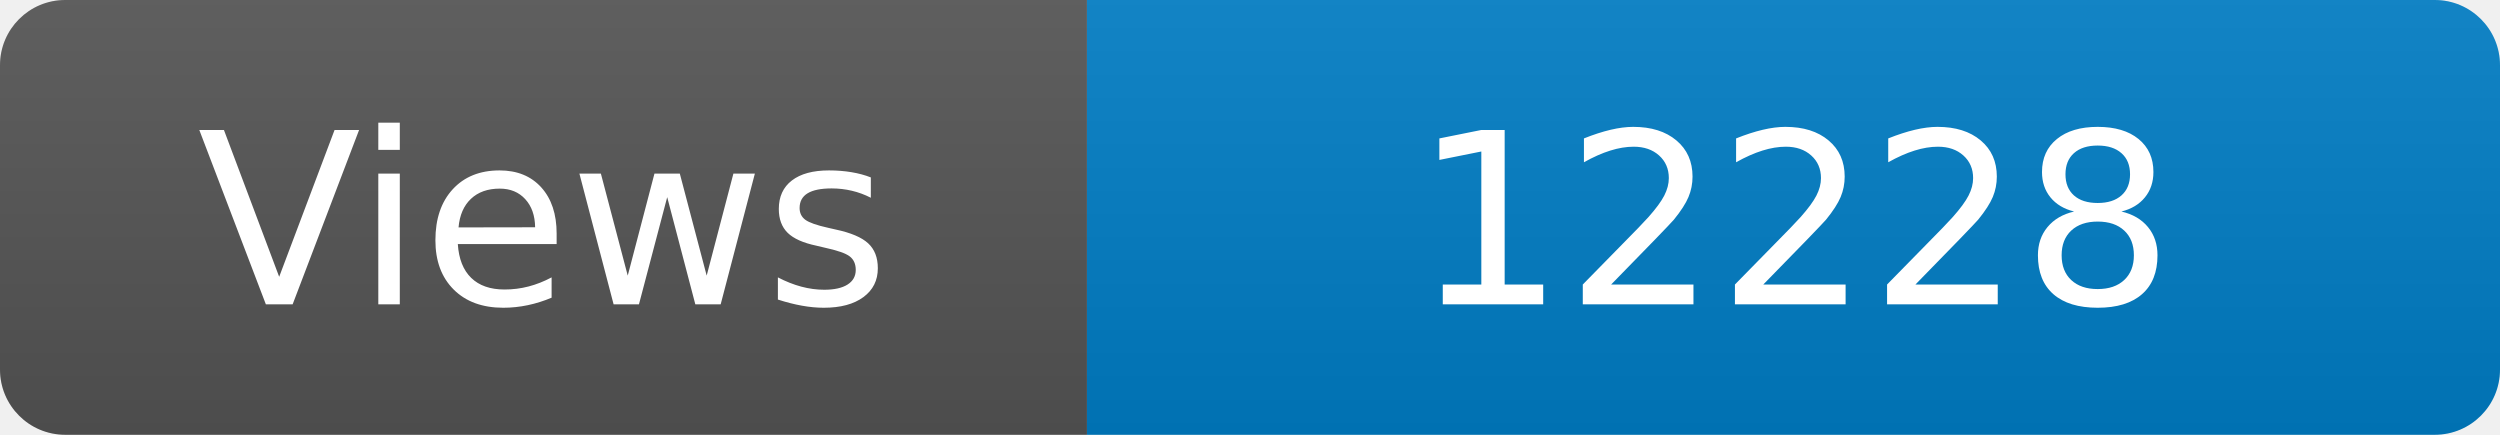
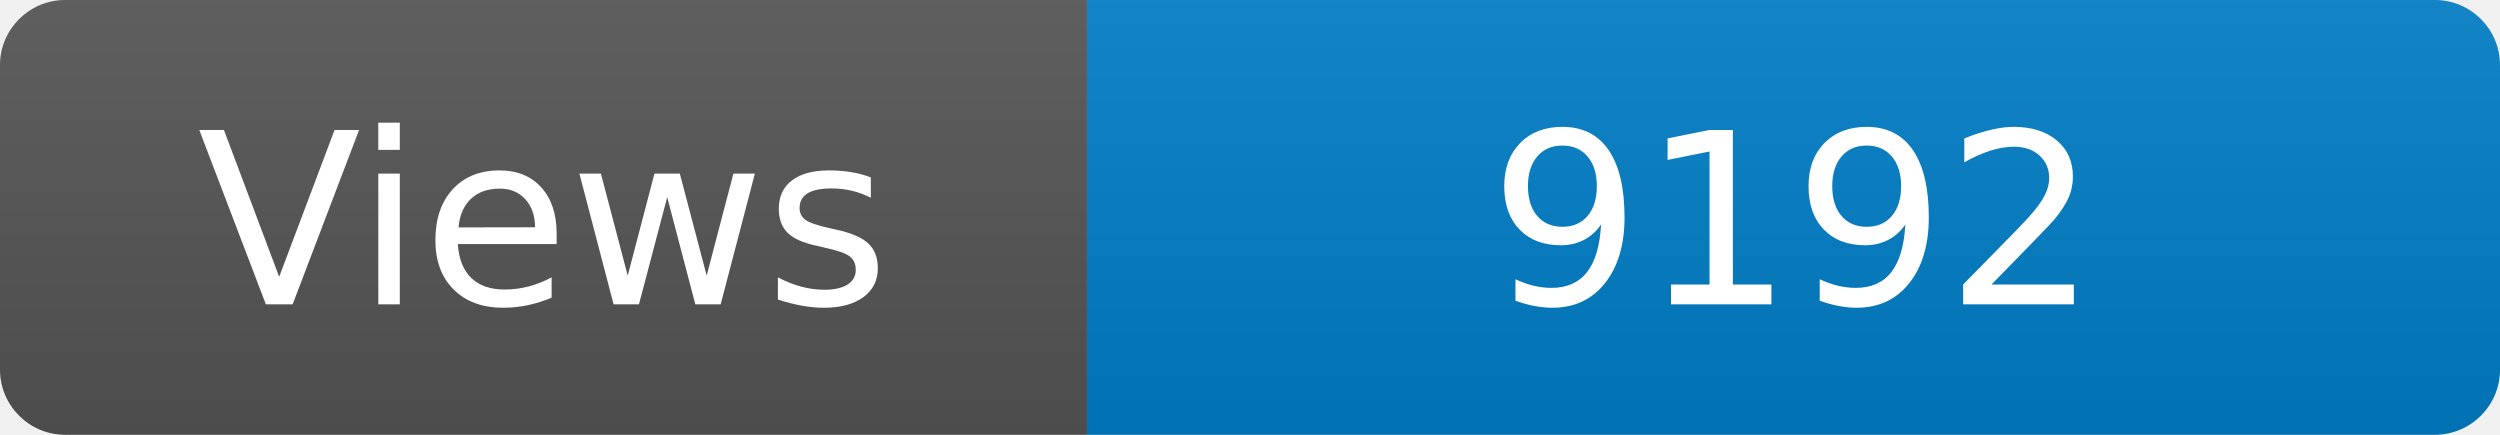
<svg xmlns="http://www.w3.org/2000/svg" width="115" height="20" role="img" aria-label="Maintained?: yes">
  <linearGradient id="s" x2="0" y2="100%">
    <stop offset="0" stop-color="#bbb" stop-opacity=".1" />
    <stop offset="1" stop-opacity=".1" />
  </linearGradient>
  <clipPath id="r">
    <rect width="115" height="20" rx="3" fill="#fff" />
  </clipPath>
  <g clip-path="url(#r)">
    <rect width="50" height="20" fill="#555" />
    <rect x="50" width="160" height="20" fill="#007ec6" />
    <rect width="115" height="20" fill="url(#s)" />
  </g>
  <g fill="#fff" text-anchor="middle" font-family="Verdana,Geneva,DejaVu Sans,sans-serif" font-size="110">
    <text x="250" y="140" transform="scale(.1)" fill="#fff">Views</text>
-     <text x="825" y="140" transform="scale(.1)" fill="#fff">12228</text>
+     <text x="825" y="140" transform="scale(.1)" fill="#fff">9192</text>
  </g>
</svg>
